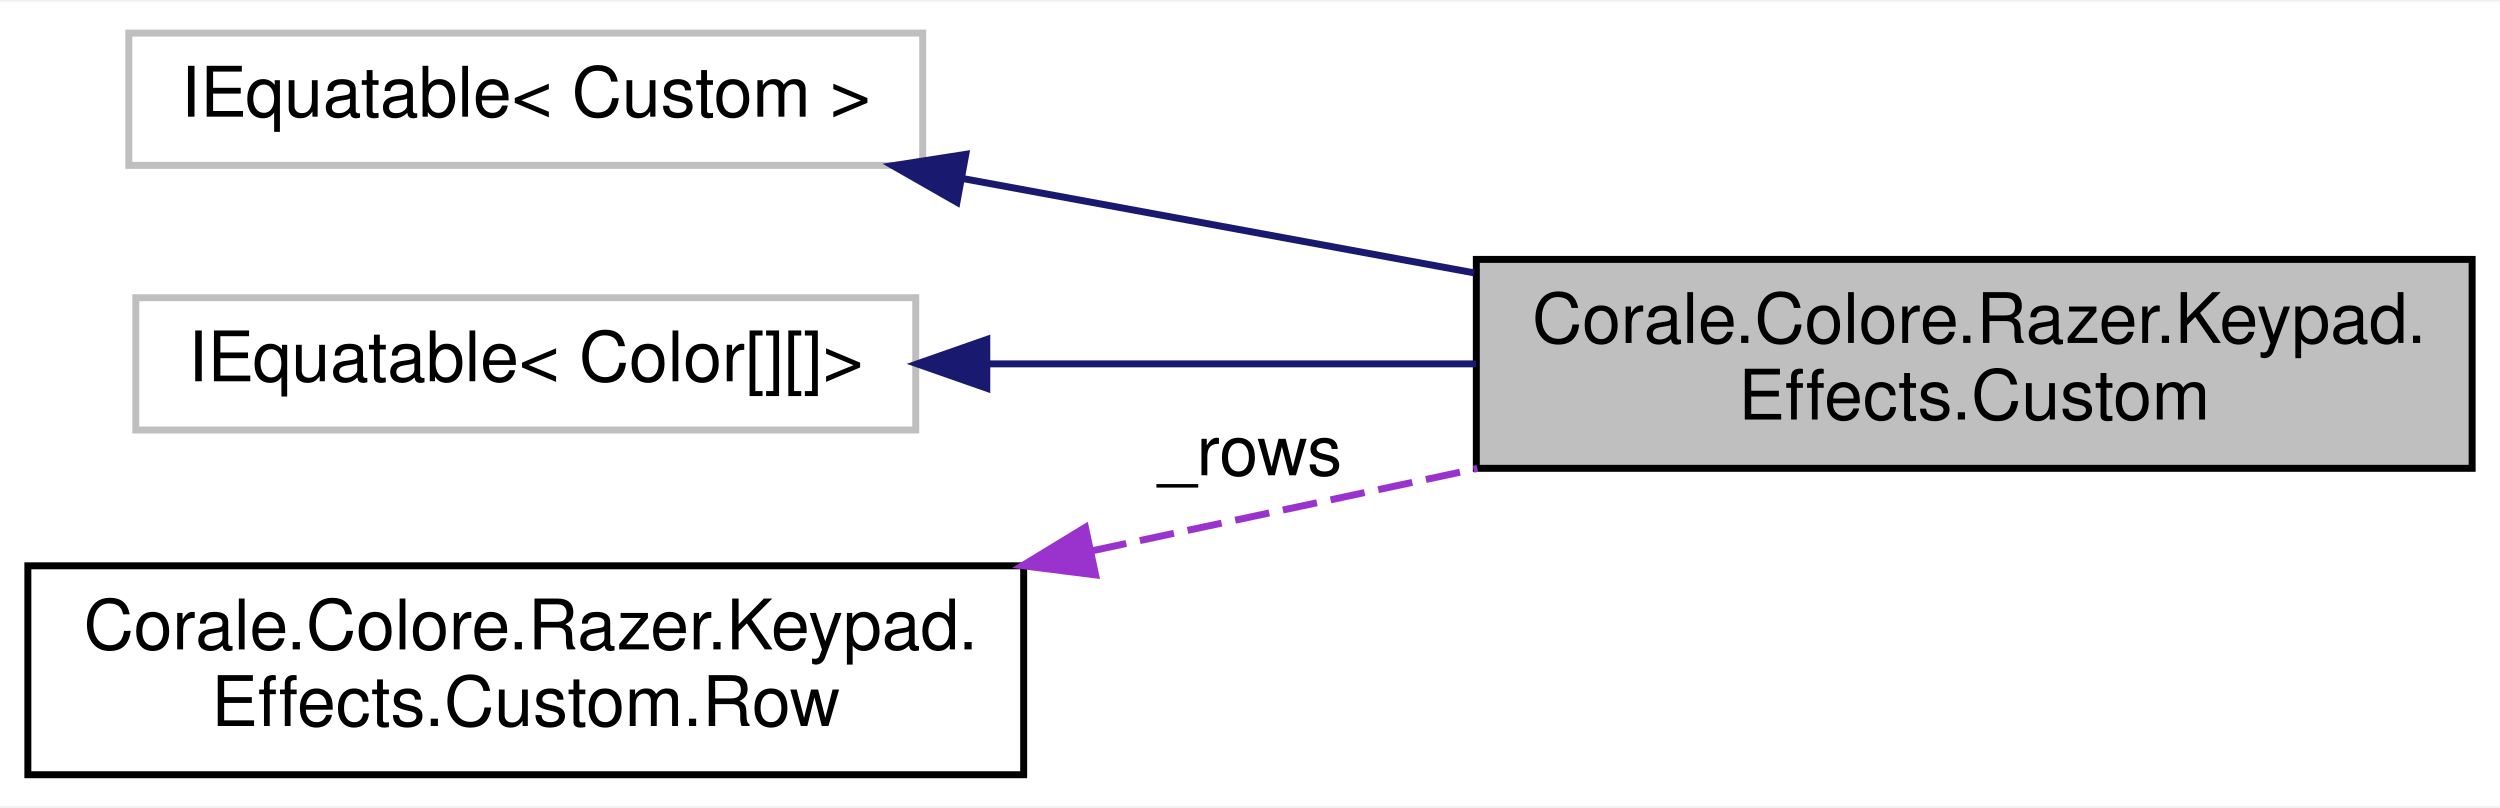
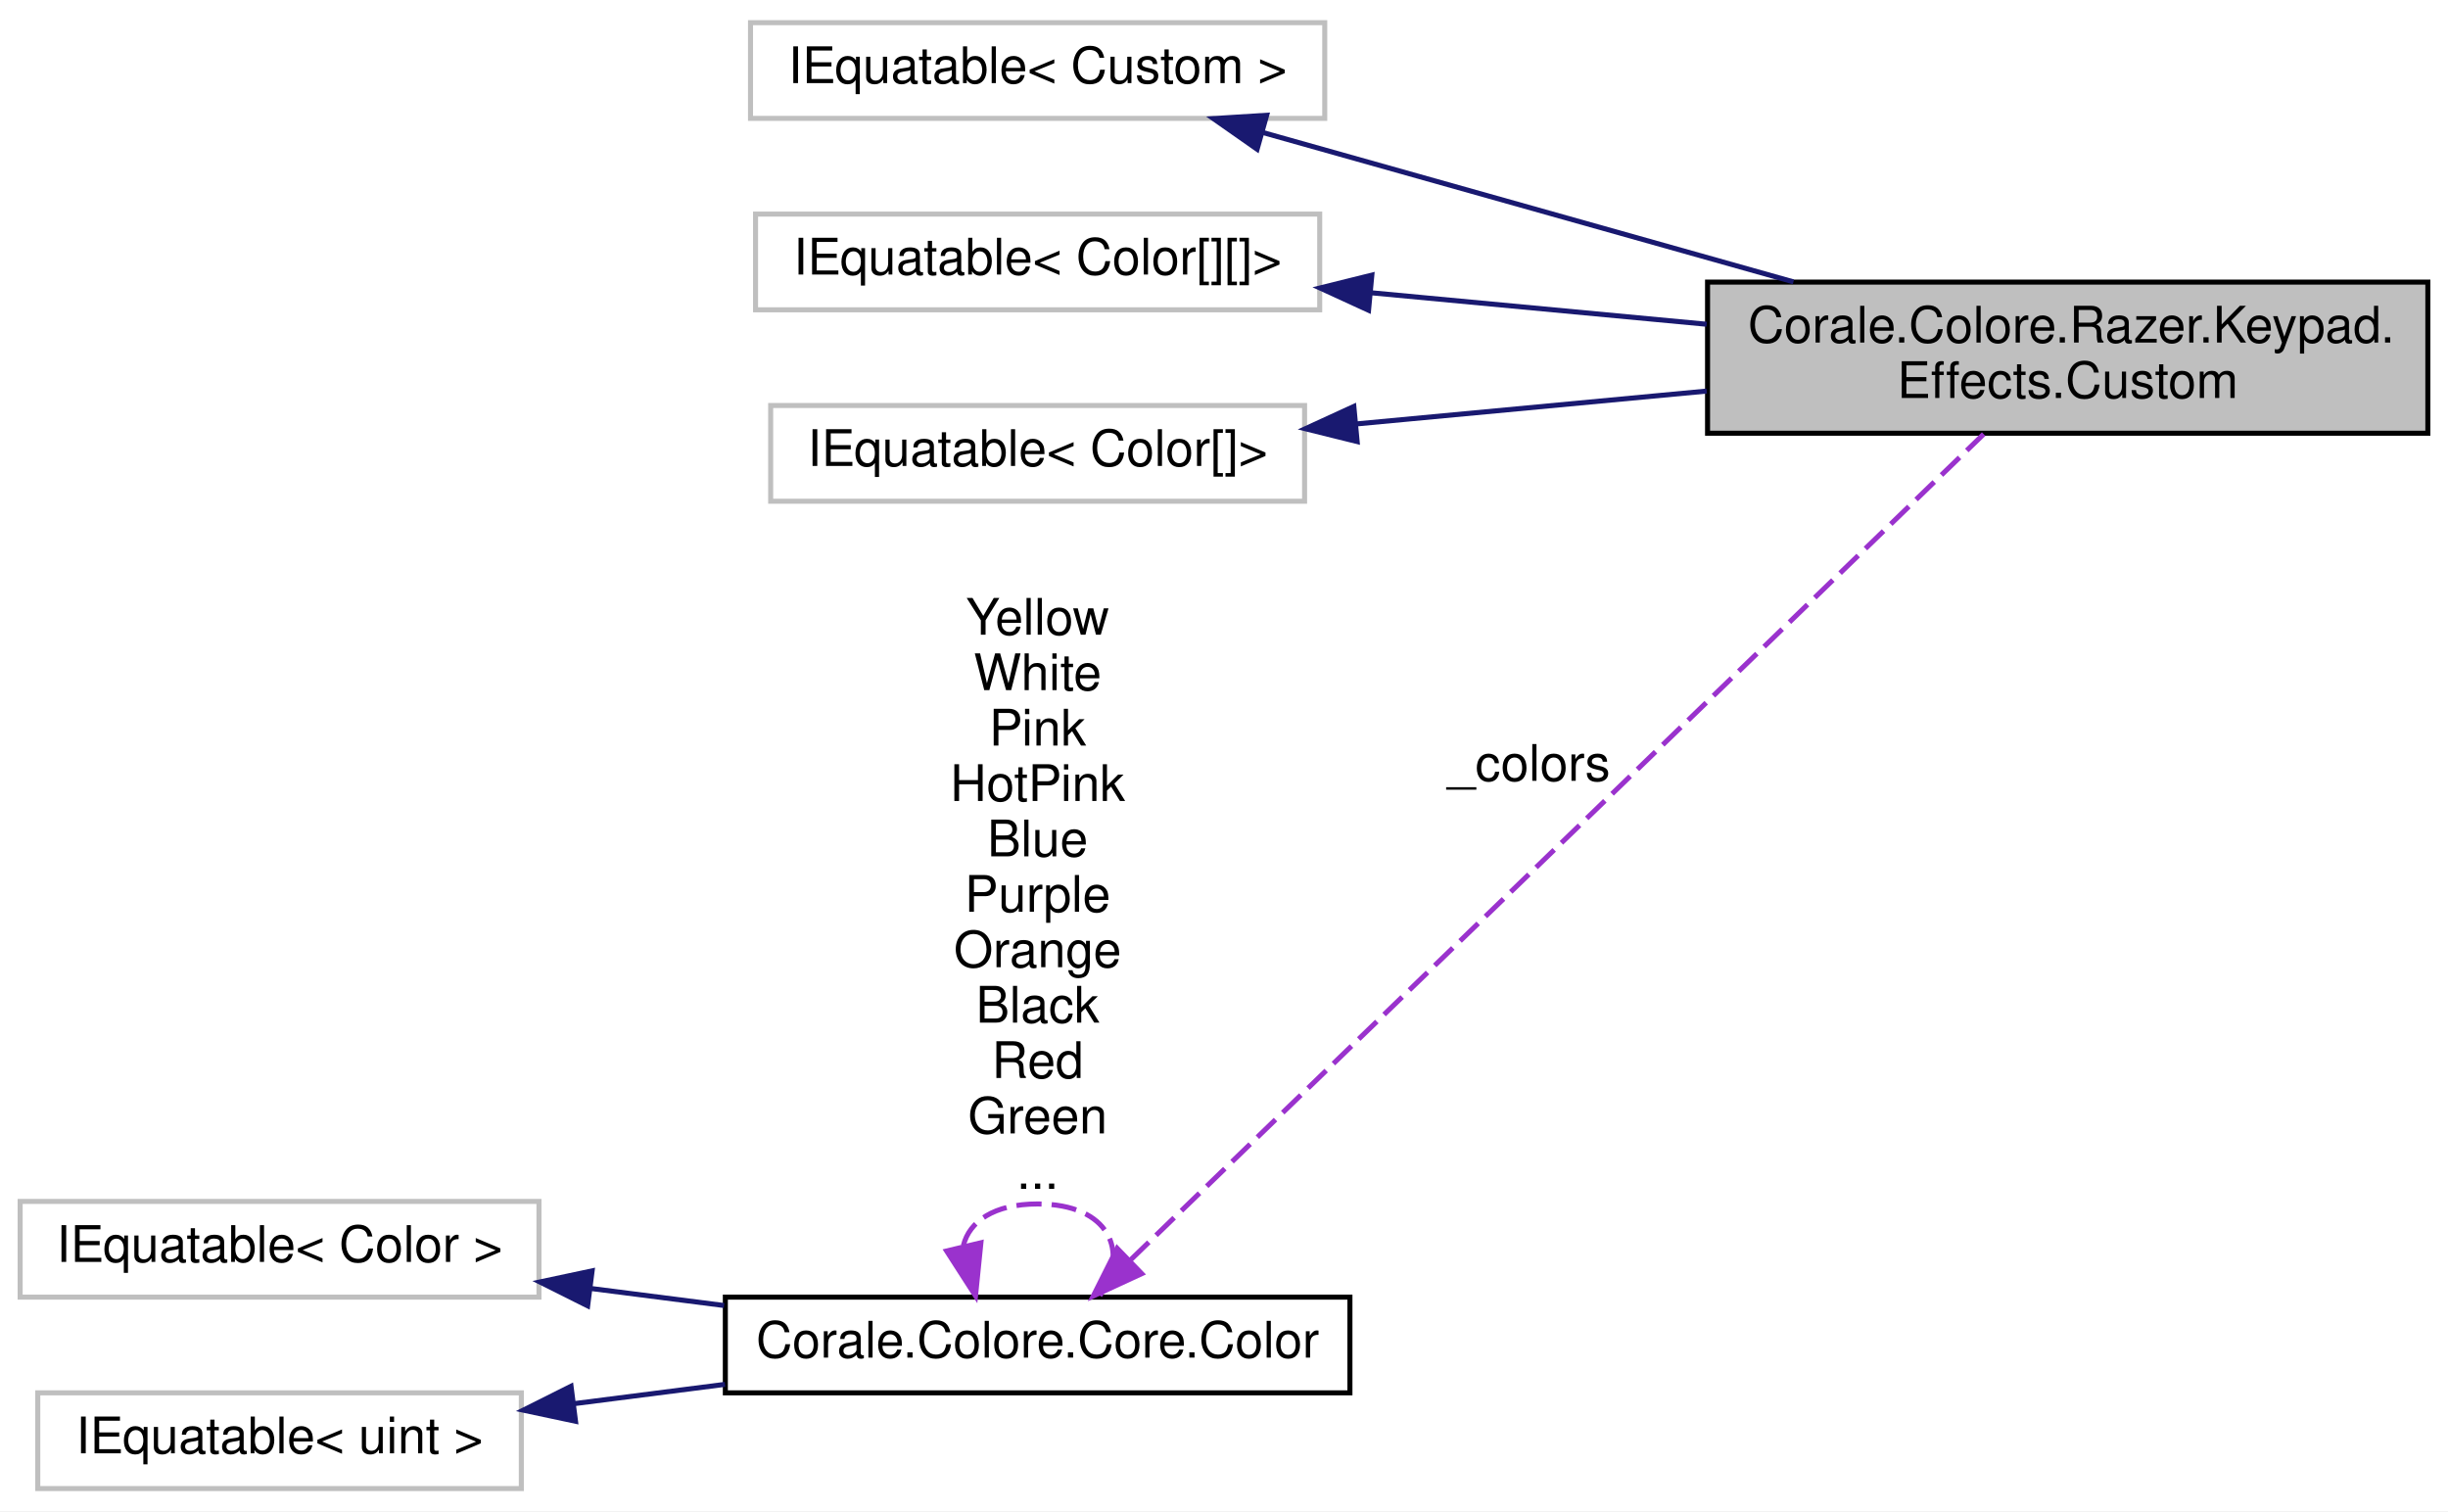
- <svg xmlns="http://www.w3.org/2000/svg" xmlns:xlink="http://www.w3.org/1999/xlink" width="359pt" height="116pt" viewBox="0.00 0.00 359.00 115.50">
-   <g id="graph0" class="graph" transform="scale(1 1) rotate(0) translate(4 111.5)">
-     <polygon fill="white" stroke="none" points="-4,4 -4,-111.5 355,-111.5 355,4 -4,4" />
+ <svg xmlns="http://www.w3.org/2000/svg" xmlns:xlink="http://www.w3.org/1999/xlink" width="486pt" height="300pt" viewBox="0.00 0.00 486.00 300.00">
+   <g id="graph0" class="graph" transform="scale(1 1) rotate(0) translate(4 296)">
+     <polygon fill="white" stroke="none" points="-4,4 -4,-296 482,-296 482,4 -4,4" />
    <g id="node1" class="node">
-       <polygon fill="#bfbfbf" stroke="black" points="208,-44.5 208,-74.5 351,-74.5 351,-44.5 208,-44.5" />
-       <text text-anchor="start" x="216" y="-62.5" font-family="Helvetica,sans-Serif" font-size="10.00">Corale.Colore.Razer.Keypad.</text>
-       <text text-anchor="middle" x="279.5" y="-51.5" font-family="Helvetica,sans-Serif" font-size="10.00">Effects.Custom</text>
+       <polygon fill="#bfbfbf" stroke="black" points="335,-210 335,-240 478,-240 478,-210 335,-210" />
+       <text text-anchor="start" x="343" y="-228" font-family="Helvetica,sans-Serif" font-size="10.00">Corale.Colore.Razer.Keypad.</text>
+       <text text-anchor="middle" x="406.5" y="-217" font-family="Helvetica,sans-Serif" font-size="10.00">Effects.Custom</text>
    </g>
    <g id="node2" class="node">
-       <polygon fill="white" stroke="#bfbfbf" points="14.5,-88 14.5,-107 128.5,-107 128.5,-88 14.5,-88" />
-       <text text-anchor="middle" x="71.5" y="-95" font-family="Helvetica,sans-Serif" font-size="10.00">IEquatable&lt; Custom &gt;</text>
+       <polygon fill="white" stroke="#bfbfbf" points="145,-272.5 145,-291.5 259,-291.5 259,-272.5 145,-272.5" />
+       <text text-anchor="middle" x="202" y="-279.5" font-family="Helvetica,sans-Serif" font-size="10.00">IEquatable&lt; Custom &gt;</text>
    </g>
    <g id="edge1" class="edge">
-       <path fill="none" stroke="midnightblue" d="M134.244,-86.11C157.366,-81.845 183.811,-76.967 207.69,-72.562" />
-       <polygon fill="midnightblue" stroke="midnightblue" points="133.416,-82.704 124.217,-87.96 134.686,-89.588 133.416,-82.704" />
+       <path fill="none" stroke="midnightblue" d="M246.525,-269.748C277.432,-261.049 319.114,-249.316 352.044,-240.047" />
+       <polygon fill="midnightblue" stroke="midnightblue" points="245.572,-266.381 236.894,-272.459 247.468,-273.119 245.572,-266.381" />
    </g>
    <g id="node3" class="node">
-       <polygon fill="white" stroke="#bfbfbf" points="15.5,-50 15.5,-69 127.5,-69 127.5,-50 15.5,-50" />
-       <text text-anchor="middle" x="71.5" y="-57" font-family="Helvetica,sans-Serif" font-size="10.00">IEquatable&lt; Color[][]&gt;</text>
+       <polygon fill="white" stroke="#bfbfbf" points="146,-234.5 146,-253.5 258,-253.5 258,-234.5 146,-234.5" />
+       <text text-anchor="middle" x="202" y="-241.5" font-family="Helvetica,sans-Serif" font-size="10.00">IEquatable&lt; Color[][]&gt;</text>
    </g>
    <g id="edge2" class="edge">
-       <path fill="none" stroke="midnightblue" d="M137.764,-59.5C160.121,-59.5 185.229,-59.5 207.982,-59.5" />
-       <polygon fill="midnightblue" stroke="midnightblue" points="137.704,-56 127.704,-59.5 137.704,-63 137.704,-56" />
+       <path fill="none" stroke="midnightblue" d="M268.282,-237.875C289.527,-235.881 313.201,-233.66 334.823,-231.631" />
+       <polygon fill="midnightblue" stroke="midnightblue" points="267.696,-234.414 258.067,-238.833 268.35,-241.384 267.696,-234.414" />
    </g>
    <g id="node4" class="node">
-       <g id="a_node4">
-         <a xlink:href="struct_corale_1_1_colore_1_1_razer_1_1_keypad_1_1_effects_1_1_custom_1_1_row.html" target="_top" xlink:title="Container struct holding color definitions for a single row in the custom grid. ">
-           <polygon fill="white" stroke="black" points="0,-0.5 0,-30.5 143,-30.5 143,-0.5 0,-0.5" />
-           <text text-anchor="start" x="8" y="-18.5" font-family="Helvetica,sans-Serif" font-size="10.00">Corale.Colore.Razer.Keypad.</text>
-           <text text-anchor="middle" x="71.5" y="-7.5" font-family="Helvetica,sans-Serif" font-size="10.00">Effects.Custom.Row</text>
+       <polygon fill="white" stroke="#bfbfbf" points="149,-196.5 149,-215.5 255,-215.5 255,-196.5 149,-196.5" />
+       <text text-anchor="middle" x="202" y="-203.5" font-family="Helvetica,sans-Serif" font-size="10.00">IEquatable&lt; Color[]&gt;</text>
+     </g>
+     <g id="edge3" class="edge">
+       <path fill="none" stroke="midnightblue" d="M265.356,-211.851C287.339,-213.913 312.208,-216.247 334.829,-218.369" />
+       <polygon fill="midnightblue" stroke="midnightblue" points="265.432,-208.343 255.149,-210.893 264.778,-215.312 265.432,-208.343" />
+     </g>
+     <g id="node5" class="node">
+       <g id="a_node5">
+         <a xlink:href="struct_corale_1_1_colore_1_1_core_1_1_color.html" target="_top" xlink:title="Represents an RGB color. ">
+           <polygon fill="white" stroke="black" points="140,-19.5 140,-38.5 264,-38.5 264,-19.5 140,-19.5" />
+           <text text-anchor="middle" x="202" y="-26.5" font-family="Helvetica,sans-Serif" font-size="10.00">Corale.Colore.Core.Color</text>
        </a>
      </g>
    </g>
-     <g id="edge3" class="edge">
-       <path fill="none" stroke="#9a32cd" stroke-dasharray="5,2" d="M152.84,-32.66C171.095,-36.559 190.348,-40.671 208.15,-44.474" />
-       <polygon fill="#9a32cd" stroke="#9a32cd" points="153.328,-29.185 142.817,-30.519 151.866,-36.031 153.328,-29.185" />
-       <text text-anchor="middle" x="175.5" y="-43.5" font-family="Helvetica,sans-Serif" font-size="10.00"> _rows</text>
+     <g id="edge4" class="edge">
+       <path fill="none" stroke="#9a32cd" stroke-dasharray="5,2" d="M220.481,-45.919C259.392,-83.582 352.643,-173.84 389.816,-209.82" />
+       <polygon fill="#9a32cd" stroke="#9a32cd" points="222.662,-43.16 213.042,-38.72 217.793,-48.189 222.662,-43.16" />
+       <text text-anchor="middle" x="299.5" y="-141" font-family="Helvetica,sans-Serif" font-size="10.00"> _colors</text>
+     </g>
+     <g id="edge7" class="edge">
+       <path fill="none" stroke="#9a32cd" stroke-dasharray="5,2" d="M187.268,-48.766C188.425,-53.496 193.335,-57 202,-57 216.219,-57 220.329,-47.565 214.33,-38.757" />
+       <polygon fill="#9a32cd" stroke="#9a32cd" points="190.739,-49.298 189.67,-38.757 183.933,-47.664 190.739,-49.298" />
+       <text text-anchor="middle" x="202" y="-170" font-family="Helvetica,sans-Serif" font-size="10.00"> Yellow</text>
+       <text text-anchor="middle" x="202" y="-159" font-family="Helvetica,sans-Serif" font-size="10.00">White</text>
+       <text text-anchor="middle" x="202" y="-148" font-family="Helvetica,sans-Serif" font-size="10.00">Pink</text>
+       <text text-anchor="middle" x="202" y="-137" font-family="Helvetica,sans-Serif" font-size="10.00">HotPink</text>
+       <text text-anchor="middle" x="202" y="-126" font-family="Helvetica,sans-Serif" font-size="10.00">Blue</text>
+       <text text-anchor="middle" x="202" y="-115" font-family="Helvetica,sans-Serif" font-size="10.00">Purple</text>
+       <text text-anchor="middle" x="202" y="-104" font-family="Helvetica,sans-Serif" font-size="10.00">Orange</text>
+       <text text-anchor="middle" x="202" y="-93" font-family="Helvetica,sans-Serif" font-size="10.00">Black</text>
+       <text text-anchor="middle" x="202" y="-82" font-family="Helvetica,sans-Serif" font-size="10.00">Red</text>
+       <text text-anchor="middle" x="202" y="-71" font-family="Helvetica,sans-Serif" font-size="10.00">Green</text>
+       <text text-anchor="middle" x="202" y="-60" font-family="Helvetica,sans-Serif" font-size="10.00">...</text>
+     </g>
+     <g id="node6" class="node">
+       <polygon fill="white" stroke="#bfbfbf" points="0,-38.5 0,-57.5 103,-57.5 103,-38.5 0,-38.5" />
+       <text text-anchor="middle" x="51.5" y="-45.5" font-family="Helvetica,sans-Serif" font-size="10.00">IEquatable&lt; Color &gt;</text>
+     </g>
+     <g id="edge5" class="edge">
+       <path fill="none" stroke="midnightblue" d="M113.294,-40.222C122.027,-39.104 131.017,-37.954 139.759,-36.836" />
+       <polygon fill="midnightblue" stroke="midnightblue" points="112.665,-36.773 103.19,-41.514 113.553,-43.717 112.665,-36.773" />
+     </g>
+     <g id="node7" class="node">
+       <polygon fill="white" stroke="#bfbfbf" points="3.5,-0.5 3.5,-19.5 99.5,-19.5 99.5,-0.5 3.5,-0.5" />
+       <text text-anchor="middle" x="51.5" y="-7.5" font-family="Helvetica,sans-Serif" font-size="10.00">IEquatable&lt; uint &gt;</text>
+     </g>
+     <g id="edge6" class="edge">
+       <path fill="none" stroke="midnightblue" d="M109.954,-17.351C119.781,-18.608 130.022,-19.919 139.938,-21.187" />
+       <polygon fill="midnightblue" stroke="midnightblue" points="110.258,-13.861 99.895,-16.064 109.37,-20.805 110.258,-13.861" />
    </g>
  </g>
</svg>
